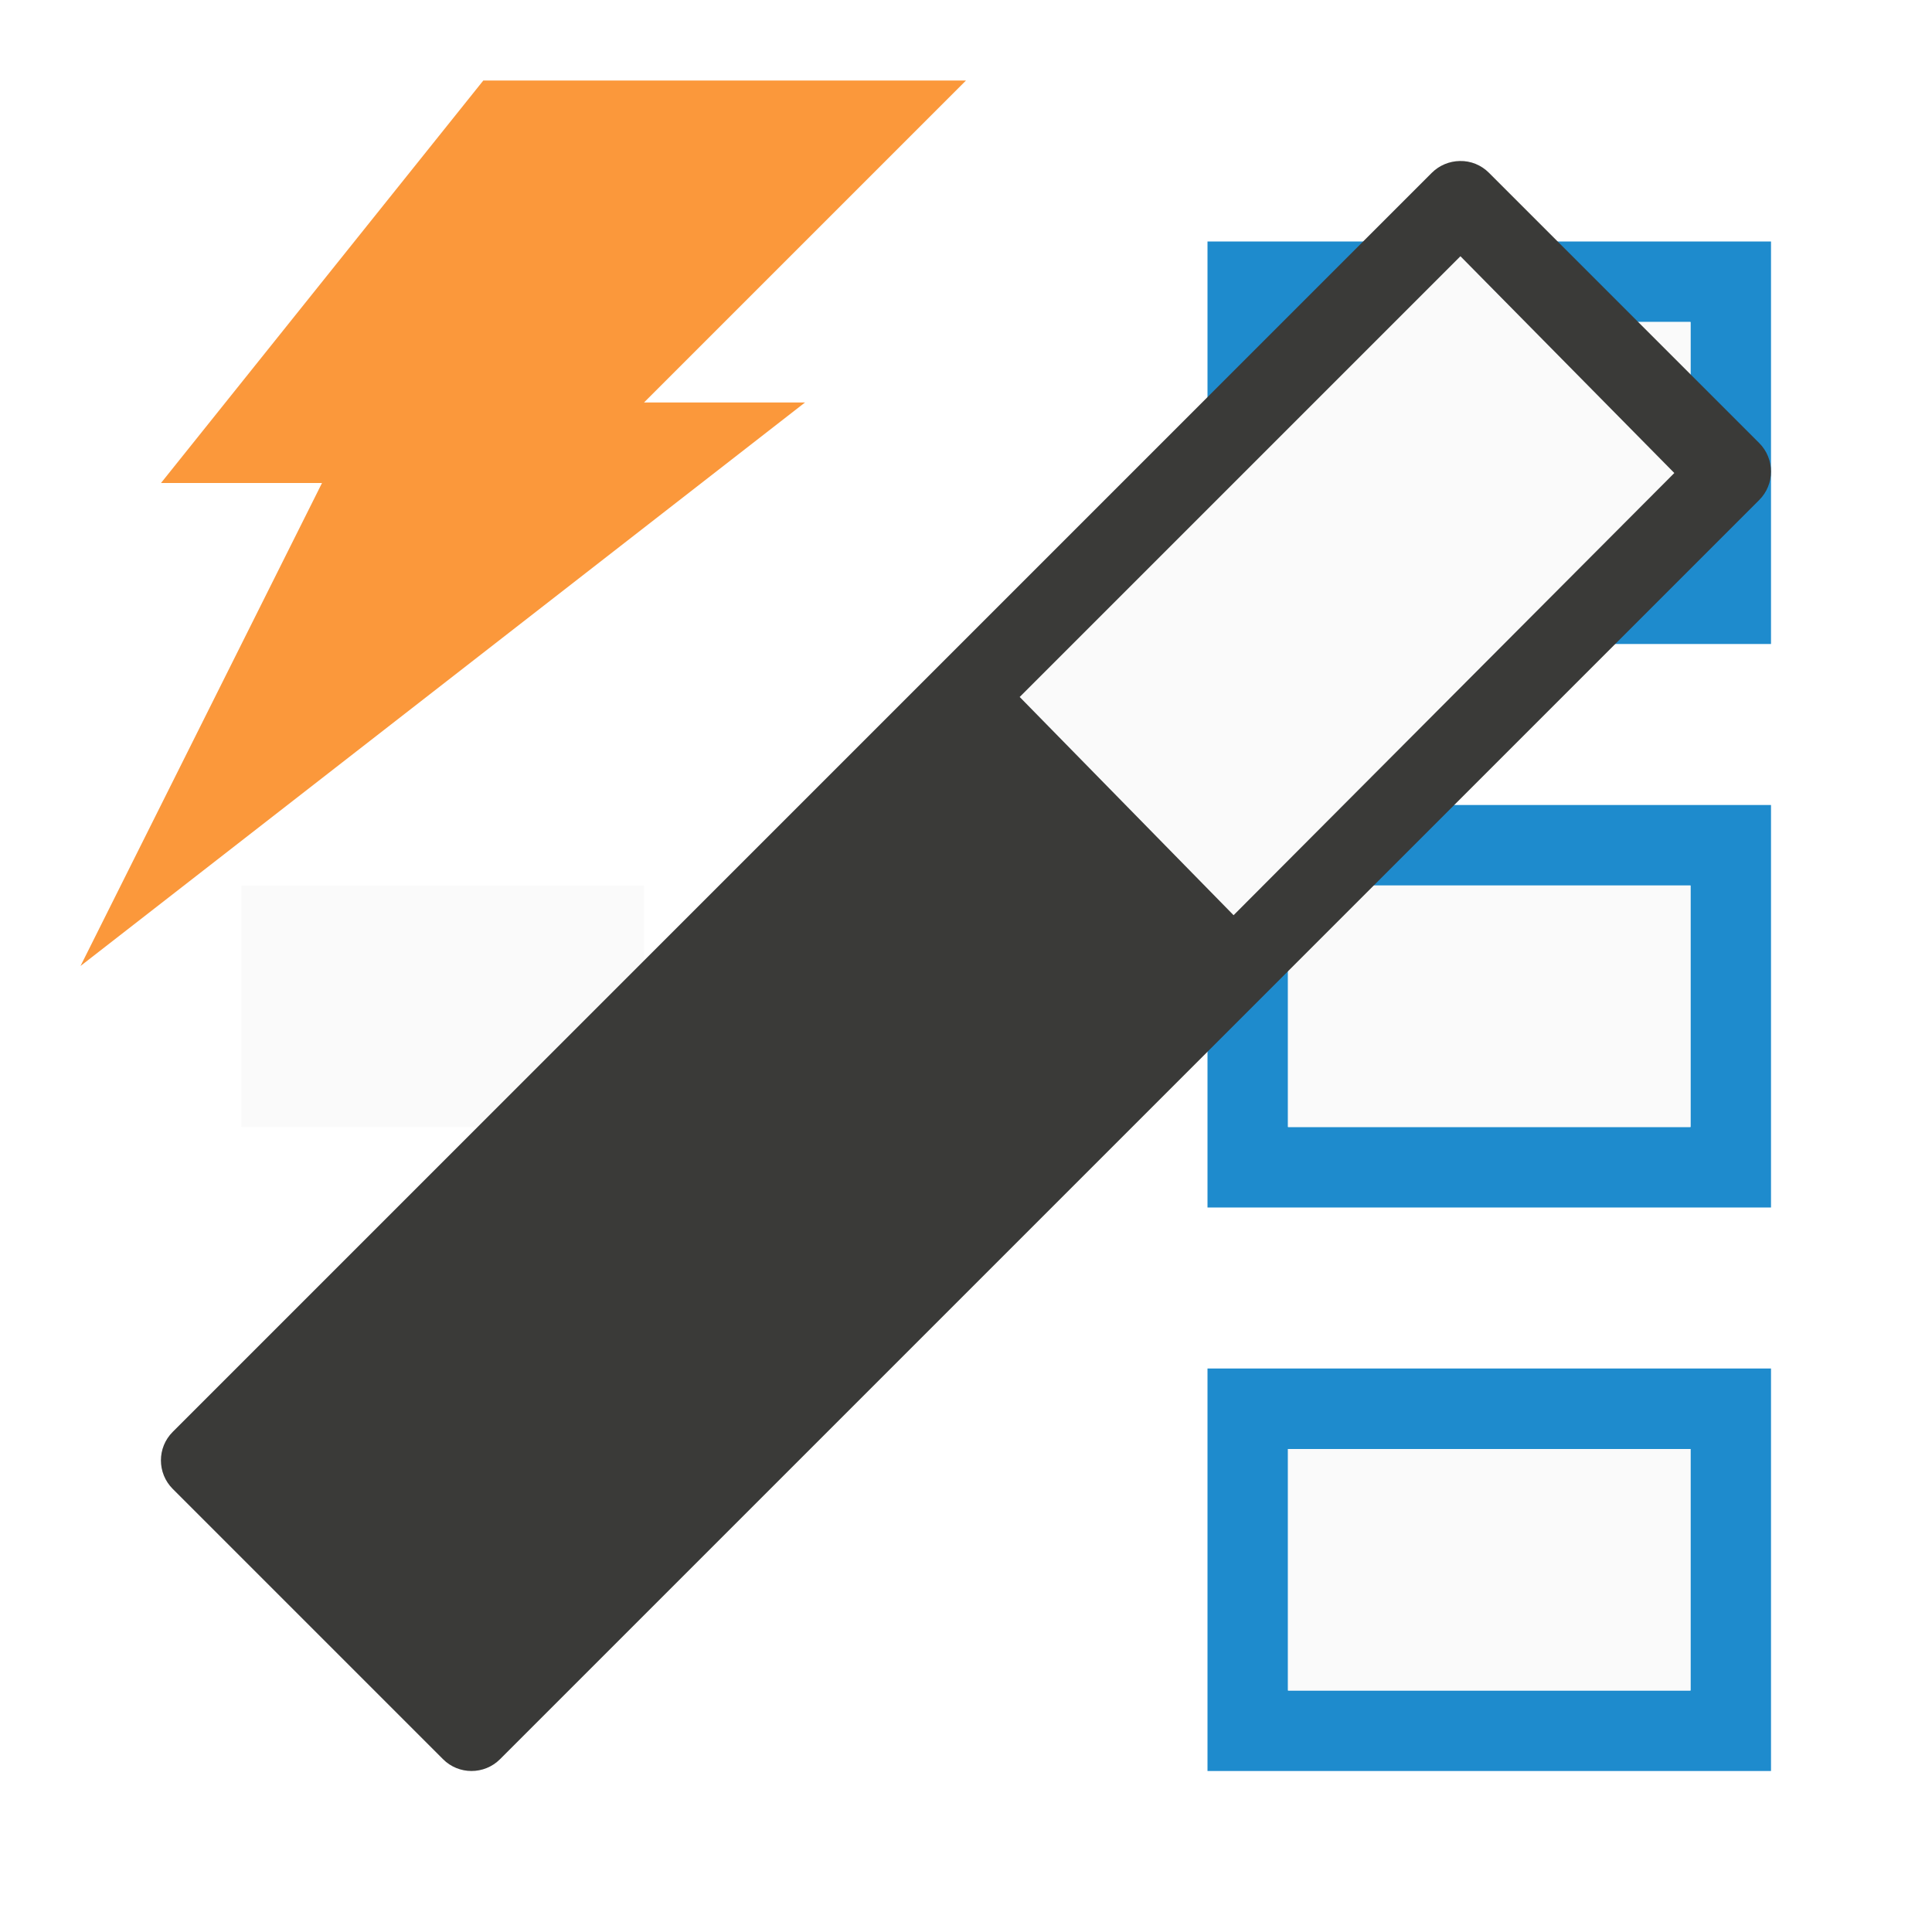
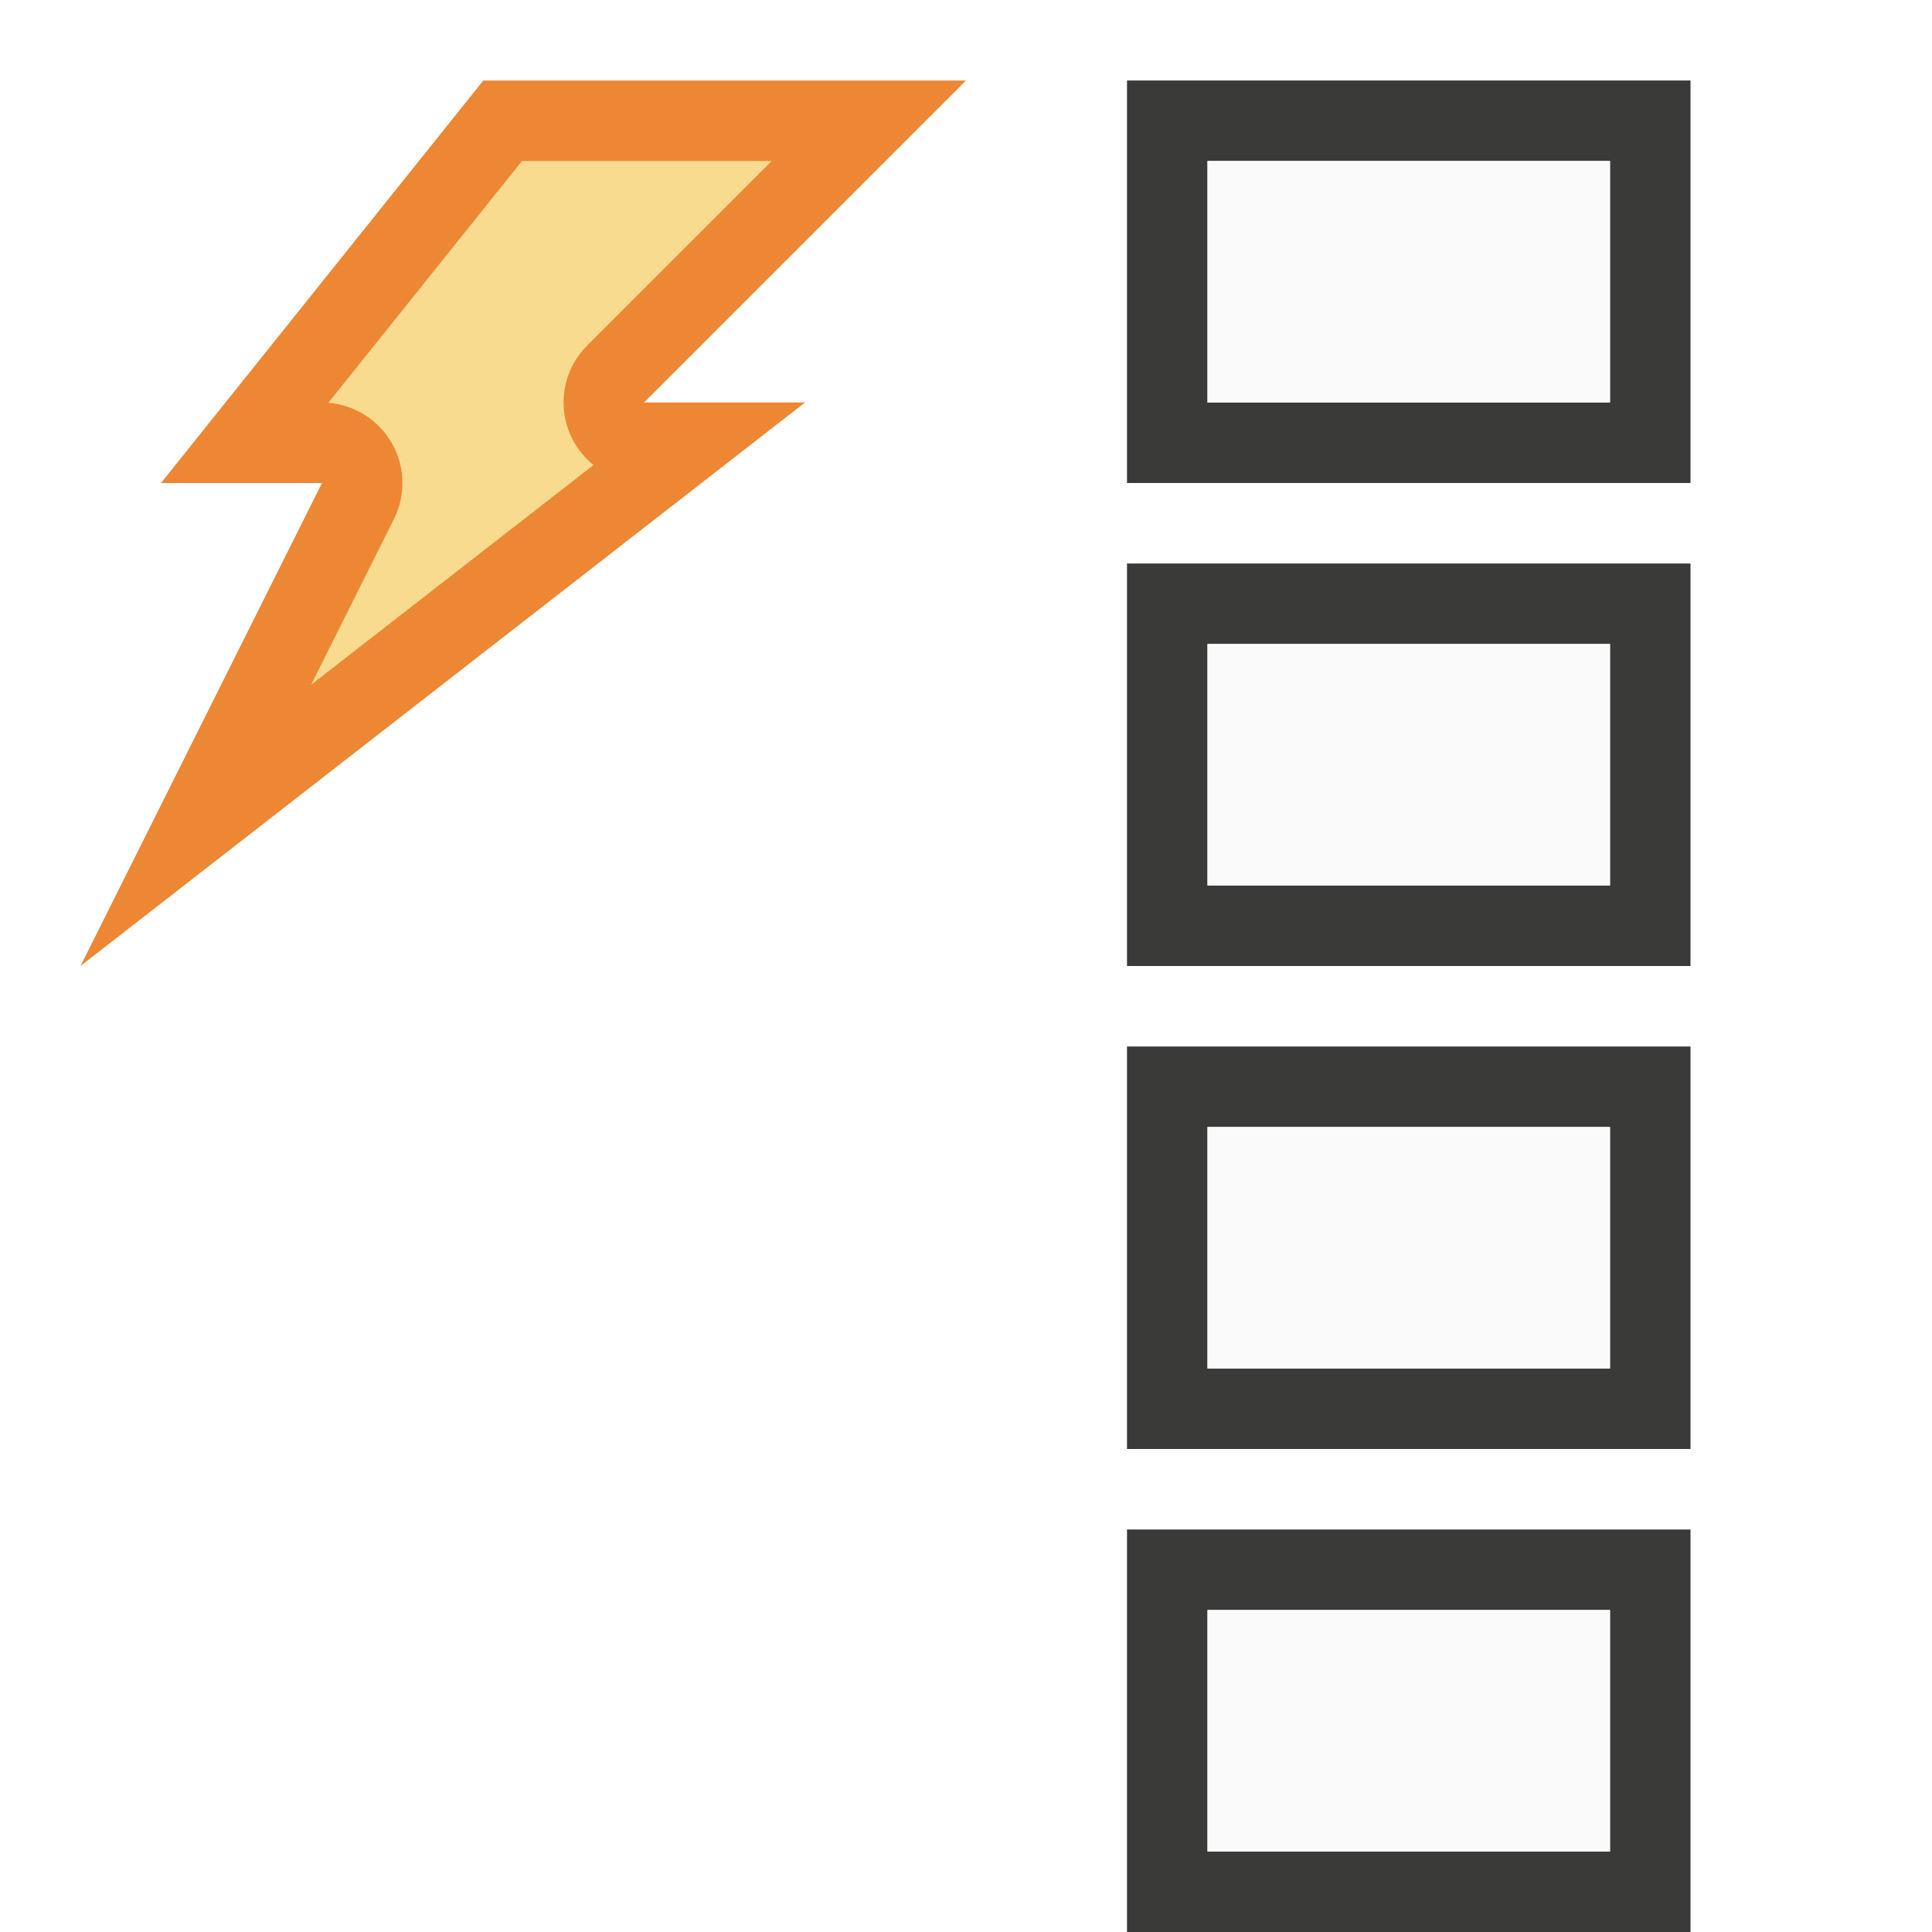
<svg xmlns="http://www.w3.org/2000/svg" viewBox="0 0 24 24">
-   <path d="m22 3v5h-7v-5zm-1 1h-5v3h5zm1 6v5h-7v-5zm-1 1h-5v3h5zm1 6v5h-7v-5zm-1 1h-5v3h5z" fill="#1e8bcd" />
-   <path d="m21 4v3h-5v-3zm0 7v3h-5v-3zm-13 0v3h-5v-3zm13 7v3h-5v-3z" fill="#fafafa" />
-   <path d="m18.135 2c-.131.002-.255.054-.348.146l-15.641 15.641c-.196.195-.196.513 0 .709l3.357 3.357c.195.196.513.196.709 0l15.641-15.641c.196-.195.196-.513 0-.709l-3.357-3.357c-.096-.096-.226-.149-.361-.146z" fill="#3a3a38" />
-   <path d="m18.142 3.183-5.475 5.475 2.657 2.711 5.475-5.493z" fill="#fafafa" />
-   <path d="m6.004 1h5.996l-4 4h2l-9 7 3-6h-2z" fill="#fb983b" />
+   <g fill-rule="evenodd">
+     <path d="m6.004 1h5.996l-4 4h2l-9 7 3-6h-2z" fill="#ed8733" />
+     <path d="m6.484 2-2.406 3.004a1 1 0 0 1 .816 1.443l-1.029 2.059 3.508-2.729a1 1 0 0 1 -.08-1.484l2.293-2.293z" fill="#f8db8f" />
+   </g>
+   <path d="m14 1v5h7v-5zm1 1h5v3h-5zm-1 5v5h7v-5zm1 1h5v3h-5zm-1 5v5h7v-5zm1 1h5v3h-5zm-1 5v5h7v-5zm1 1h5v3h-5z" fill="#3a3a38" />
+   <path d="m15 2v3h5v-3zm0 6v3h5v-3zm0 6v3h5v-3zm0 6v3h5v-3z" fill="#fafafa" />
</svg>
